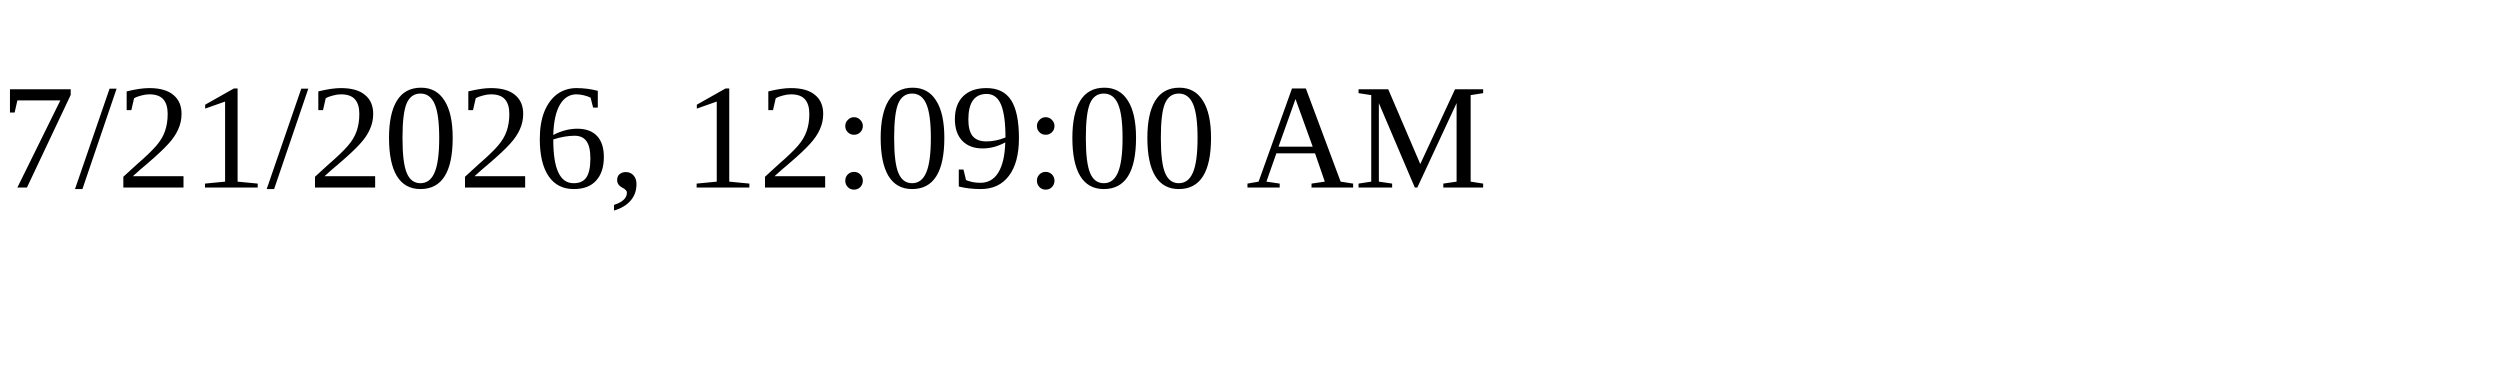
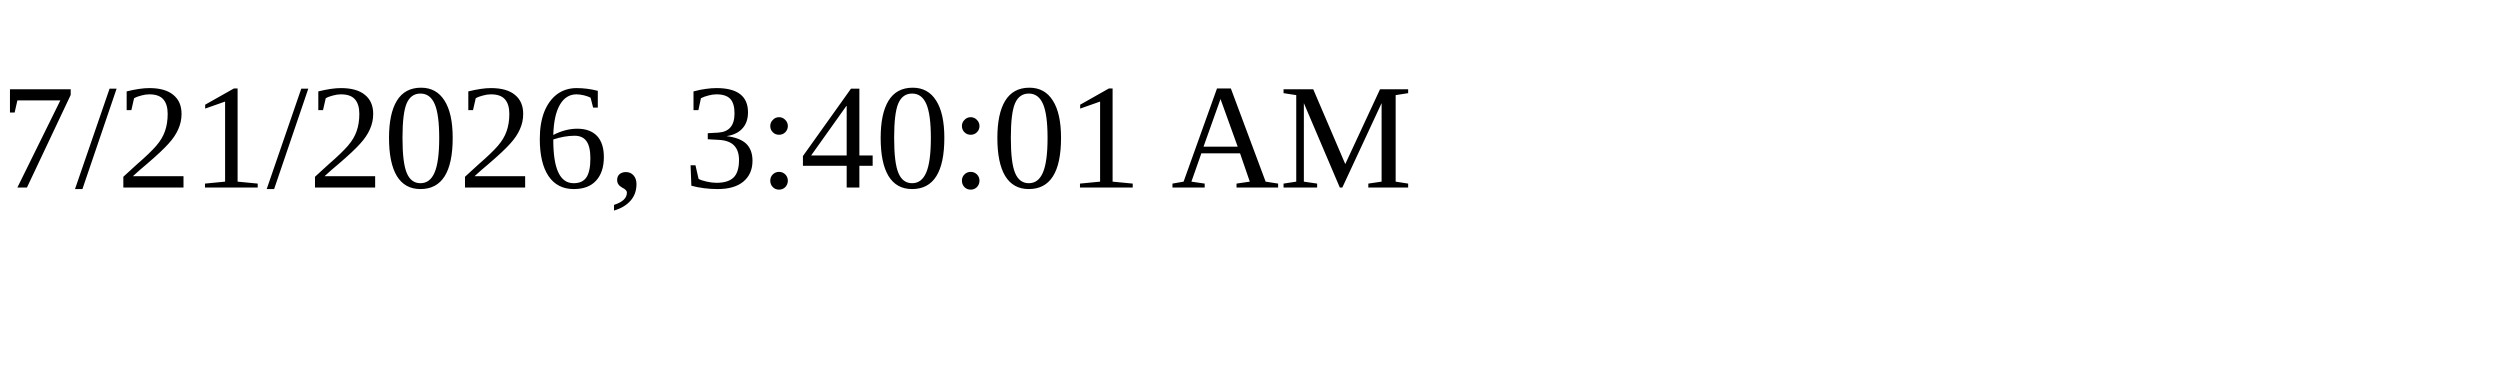
<svg xmlns="http://www.w3.org/2000/svg" height="30" width="200">
-   <text x="0" y="15">7/21/2026, 12:09:00 AM</text>
+   <text x="0" y="15">7/21/2026, 3:40:01 AM</text>
</svg>
